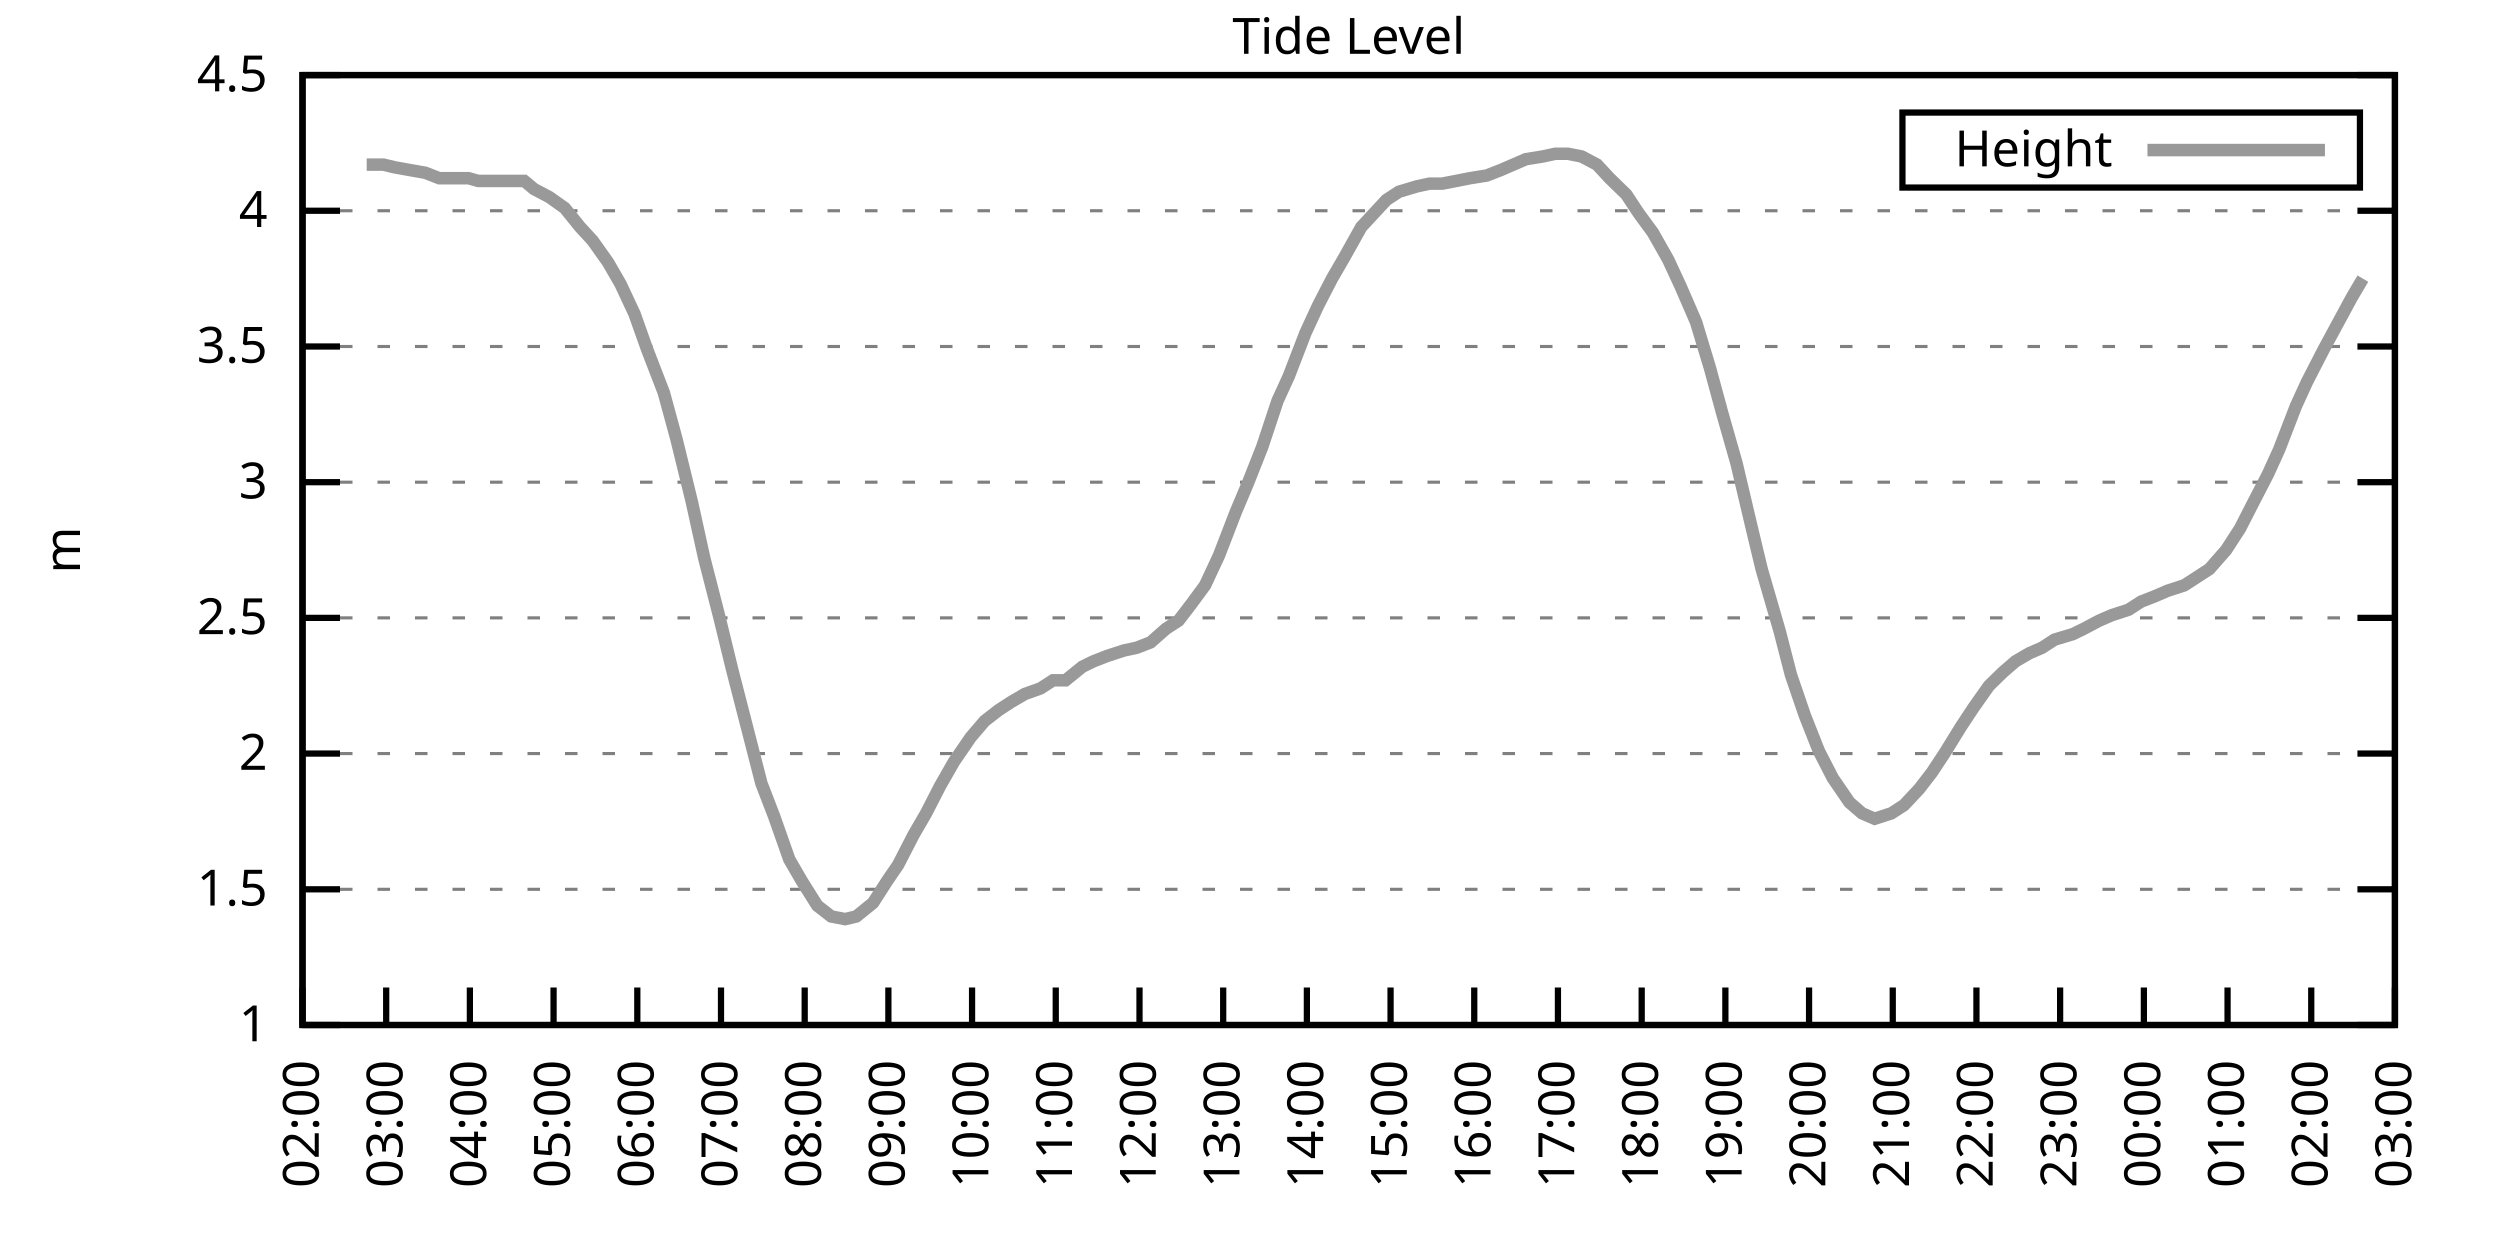
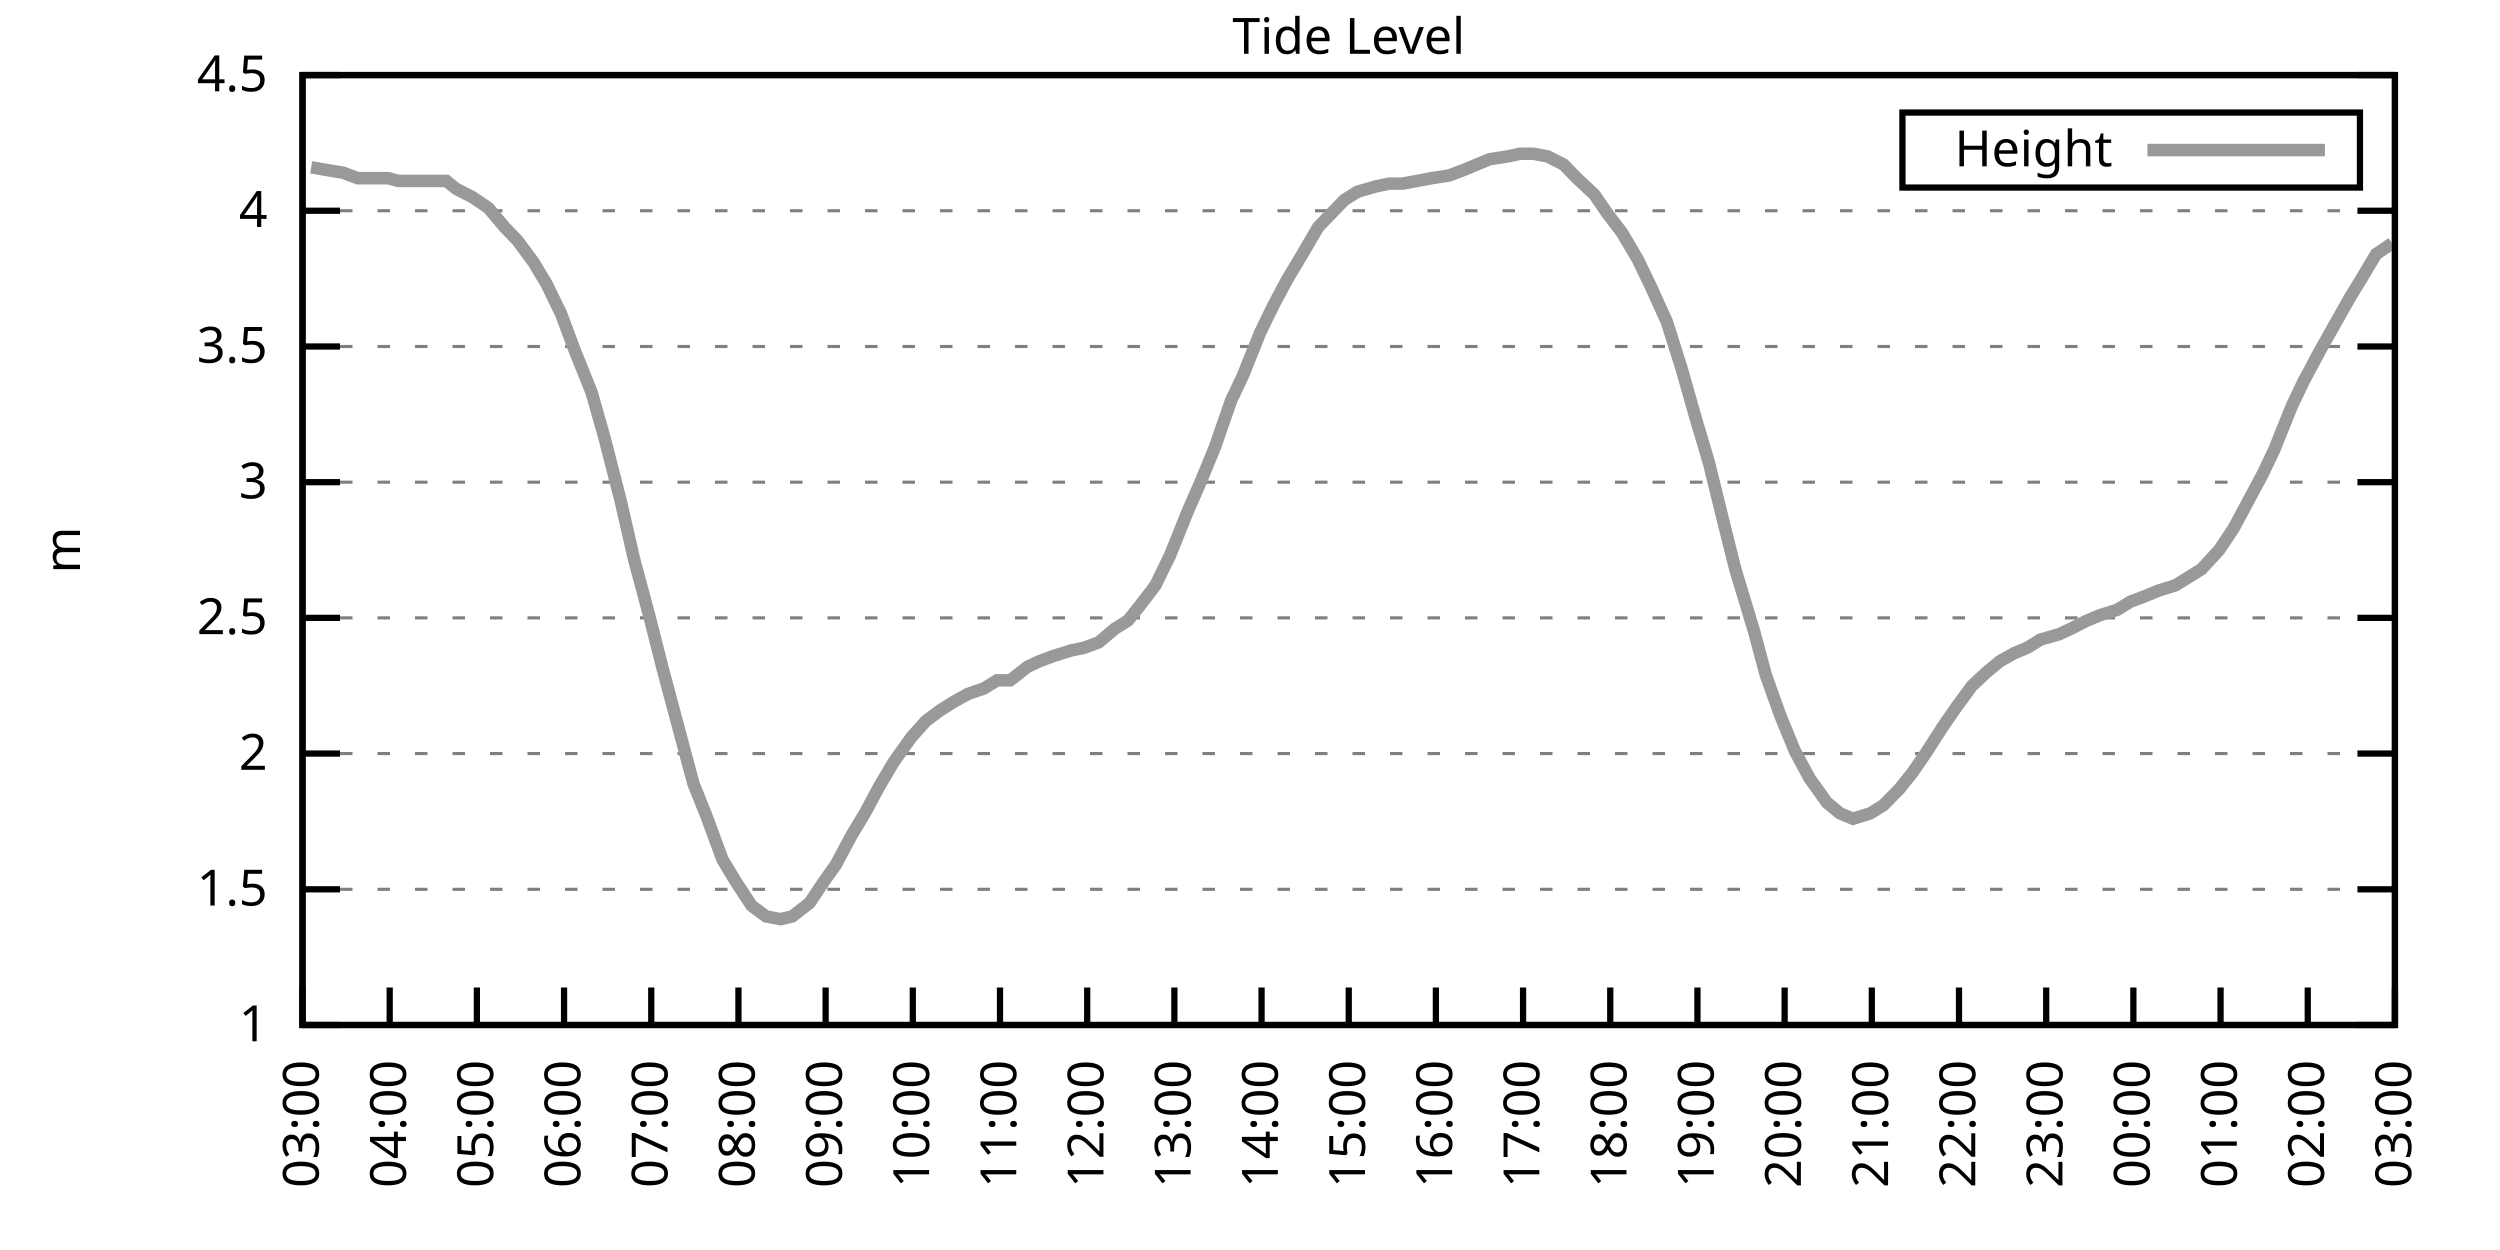
<svg xmlns="http://www.w3.org/2000/svg" xmlns:xlink="http://www.w3.org/1999/xlink" width="400" height="200" viewBox="0 0 400 200">
  <g id="gnuplot_canvas">
    <rect x="0" y="0" width="400" height="200" fill="none" />
    <defs>
      <circle id="gpDot" r="0.5" stroke-width="0.5" stroke="currentColor" />
      <path id="gpPt0" stroke-width="0.333" stroke="currentColor" d="M-1,0 h2 M0,-1 v2" />
      <path id="gpPt1" stroke-width="0.333" stroke="currentColor" d="M-1,-1 L1,1 M1,-1 L-1,1" />
      <path id="gpPt2" stroke-width="0.333" stroke="currentColor" d="M-1,0 L1,0 M0,-1 L0,1 M-1,-1 L1,1 M-1,1 L1,-1" />
      <rect id="gpPt3" stroke-width="0.333" stroke="currentColor" x="-1" y="-1" width="2" height="2" />
      <rect id="gpPt4" stroke-width="0.333" stroke="currentColor" fill="currentColor" x="-1" y="-1" width="2" height="2" />
      <circle id="gpPt5" stroke-width="0.333" stroke="currentColor" cx="0" cy="0" r="1" />
      <use xlink:href="#gpPt5" id="gpPt6" fill="currentColor" stroke="none" />
      <path id="gpPt7" stroke-width="0.333" stroke="currentColor" d="M0,-1.33 L-1.33,0.67 L1.33,0.67 z" />
      <use xlink:href="#gpPt7" id="gpPt8" fill="currentColor" stroke="none" />
      <use xlink:href="#gpPt7" id="gpPt9" stroke="currentColor" transform="rotate(180)" />
      <use xlink:href="#gpPt9" id="gpPt10" fill="currentColor" stroke="none" />
      <use xlink:href="#gpPt3" id="gpPt11" stroke="currentColor" transform="rotate(45)" />
      <use xlink:href="#gpPt11" id="gpPt12" fill="currentColor" stroke="none" />
      <path id="gpPt13" stroke-width="0.333" stroke="currentColor" d="M0,1.330 L1.265,0.411 L0.782,-1.067 L-0.782,-1.076 L-1.265,0.411 z" />
      <use xlink:href="#gpPt13" id="gpPt14" fill="currentColor" stroke="none" />
      <filter id="textbox" filterUnits="objectBoundingBox" x="0" y="0" height="1" width="1">
        <feFlood flood-color="white" flood-opacity="1" result="bgnd" />
        <feComposite in="SourceGraphic" in2="bgnd" operator="atop" />
      </filter>
      <filter id="greybox" filterUnits="objectBoundingBox" x="0" y="0" height="1" width="1">
        <feFlood flood-color="lightgrey" flood-opacity="1" result="grey" />
        <feComposite in="SourceGraphic" in2="grey" operator="atop" />
      </filter>
    </defs>
    <g fill="none" color="white" stroke="currentColor" stroke-width="1.00" stroke-linecap="butt" stroke-linejoin="miter">
</g>
    <g fill="none" color="black" stroke="currentColor" stroke-width="1.00" stroke-linecap="butt" stroke-linejoin="miter">
      <g stroke="none" shape-rendering="crispEdges">
        <polygon fill="rgb(255, 255, 255)" points="48.40,164.00 383.18,164.00 383.18,12.02 48.40,12.02 " />
      </g>
    </g>
    <g fill="none" color="black" stroke="currentColor" stroke-width="1.00" stroke-linecap="butt" stroke-linejoin="miter">
</g>
    <g fill="none" color="black" stroke="black" stroke-width="0.50" stroke-linecap="butt" stroke-linejoin="miter">
</g>
    <g fill="none" color="gray" stroke="currentColor" stroke-width="0.50" stroke-linecap="butt" stroke-linejoin="miter">
      <path stroke="gray" stroke-dasharray="2,4" class="gridline" d="M48.40,164.00 L383.19,164.00  " />
    </g>
    <g fill="none" color="gray" stroke="gray" stroke-width="1.00" stroke-linecap="butt" stroke-linejoin="miter">
</g>
    <g fill="none" color="black" stroke="currentColor" stroke-width="1.00" stroke-linecap="butt" stroke-linejoin="miter">
      <path stroke="black" d="M48.40,164.00 L54.40,164.00 M383.19,164.00 L377.19,164.00  " />
      <g transform="translate(42.80,166.60)" stroke="none" fill="black" font-family="Sans" font-size="8.00" text-anchor="end">
        <text>
          <tspan font-family="Sans"> 1</tspan>
        </text>
      </g>
    </g>
    <g fill="none" color="black" stroke="currentColor" stroke-width="1.00" stroke-linecap="butt" stroke-linejoin="miter">
</g>
    <g fill="none" color="black" stroke="black" stroke-width="0.50" stroke-linecap="butt" stroke-linejoin="miter">
</g>
    <g fill="none" color="gray" stroke="currentColor" stroke-width="0.50" stroke-linecap="butt" stroke-linejoin="miter">
      <path stroke="gray" stroke-dasharray="2,4" class="gridline" d="M48.40,142.29 L383.19,142.29  " />
    </g>
    <g fill="none" color="gray" stroke="gray" stroke-width="1.00" stroke-linecap="butt" stroke-linejoin="miter">
</g>
    <g fill="none" color="black" stroke="currentColor" stroke-width="1.00" stroke-linecap="butt" stroke-linejoin="miter">
      <path stroke="black" d="M48.40,142.29 L54.40,142.29 M383.19,142.29 L377.19,142.29  " />
      <g transform="translate(42.80,144.89)" stroke="none" fill="black" font-family="Sans" font-size="8.00" text-anchor="end">
        <text>
          <tspan font-family="Sans"> 1.5</tspan>
        </text>
      </g>
    </g>
    <g fill="none" color="black" stroke="currentColor" stroke-width="1.00" stroke-linecap="butt" stroke-linejoin="miter">
</g>
    <g fill="none" color="black" stroke="black" stroke-width="0.50" stroke-linecap="butt" stroke-linejoin="miter">
</g>
    <g fill="none" color="gray" stroke="currentColor" stroke-width="0.50" stroke-linecap="butt" stroke-linejoin="miter">
      <path stroke="gray" stroke-dasharray="2,4" class="gridline" d="M48.40,120.57 L383.19,120.57  " />
    </g>
    <g fill="none" color="gray" stroke="gray" stroke-width="1.00" stroke-linecap="butt" stroke-linejoin="miter">
</g>
    <g fill="none" color="black" stroke="currentColor" stroke-width="1.00" stroke-linecap="butt" stroke-linejoin="miter">
      <path stroke="black" d="M48.40,120.57 L54.40,120.57 M383.19,120.57 L377.19,120.57  " />
      <g transform="translate(42.80,123.17)" stroke="none" fill="black" font-family="Sans" font-size="8.00" text-anchor="end">
        <text>
          <tspan font-family="Sans"> 2</tspan>
        </text>
      </g>
    </g>
    <g fill="none" color="black" stroke="currentColor" stroke-width="1.00" stroke-linecap="butt" stroke-linejoin="miter">
</g>
    <g fill="none" color="black" stroke="black" stroke-width="0.50" stroke-linecap="butt" stroke-linejoin="miter">
</g>
    <g fill="none" color="gray" stroke="currentColor" stroke-width="0.50" stroke-linecap="butt" stroke-linejoin="miter">
      <path stroke="gray" stroke-dasharray="2,4" class="gridline" d="M48.40,98.86 L383.19,98.86  " />
    </g>
    <g fill="none" color="gray" stroke="gray" stroke-width="1.00" stroke-linecap="butt" stroke-linejoin="miter">
</g>
    <g fill="none" color="black" stroke="currentColor" stroke-width="1.00" stroke-linecap="butt" stroke-linejoin="miter">
      <path stroke="black" d="M48.40,98.86 L54.40,98.86 M383.19,98.86 L377.19,98.86  " />
      <g transform="translate(42.80,101.46)" stroke="none" fill="black" font-family="Sans" font-size="8.00" text-anchor="end">
        <text>
          <tspan font-family="Sans"> 2.5</tspan>
        </text>
      </g>
    </g>
    <g fill="none" color="black" stroke="currentColor" stroke-width="1.00" stroke-linecap="butt" stroke-linejoin="miter">
</g>
    <g fill="none" color="black" stroke="black" stroke-width="0.50" stroke-linecap="butt" stroke-linejoin="miter">
</g>
    <g fill="none" color="gray" stroke="currentColor" stroke-width="0.50" stroke-linecap="butt" stroke-linejoin="miter">
      <path stroke="gray" stroke-dasharray="2,4" class="gridline" d="M48.40,77.15 L383.19,77.15  " />
    </g>
    <g fill="none" color="gray" stroke="gray" stroke-width="1.00" stroke-linecap="butt" stroke-linejoin="miter">
</g>
    <g fill="none" color="black" stroke="currentColor" stroke-width="1.00" stroke-linecap="butt" stroke-linejoin="miter">
      <path stroke="black" d="M48.40,77.15 L54.40,77.15 M383.19,77.15 L377.19,77.15  " />
      <g transform="translate(42.80,79.75)" stroke="none" fill="black" font-family="Sans" font-size="8.00" text-anchor="end">
        <text>
          <tspan font-family="Sans"> 3</tspan>
        </text>
      </g>
    </g>
    <g fill="none" color="black" stroke="currentColor" stroke-width="1.00" stroke-linecap="butt" stroke-linejoin="miter">
</g>
    <g fill="none" color="black" stroke="black" stroke-width="0.50" stroke-linecap="butt" stroke-linejoin="miter">
</g>
    <g fill="none" color="gray" stroke="currentColor" stroke-width="0.50" stroke-linecap="butt" stroke-linejoin="miter">
      <path stroke="gray" stroke-dasharray="2,4" class="gridline" d="M48.40,55.44 L383.19,55.44  " />
    </g>
    <g fill="none" color="gray" stroke="gray" stroke-width="1.00" stroke-linecap="butt" stroke-linejoin="miter">
</g>
    <g fill="none" color="black" stroke="currentColor" stroke-width="1.00" stroke-linecap="butt" stroke-linejoin="miter">
      <path stroke="black" d="M48.40,55.44 L54.40,55.44 M383.19,55.44 L377.19,55.44  " />
      <g transform="translate(42.80,58.04)" stroke="none" fill="black" font-family="Sans" font-size="8.00" text-anchor="end">
        <text>
          <tspan font-family="Sans"> 3.5</tspan>
        </text>
      </g>
    </g>
    <g fill="none" color="black" stroke="currentColor" stroke-width="1.00" stroke-linecap="butt" stroke-linejoin="miter">
</g>
    <g fill="none" color="black" stroke="black" stroke-width="0.50" stroke-linecap="butt" stroke-linejoin="miter">
</g>
    <g fill="none" color="gray" stroke="currentColor" stroke-width="0.50" stroke-linecap="butt" stroke-linejoin="miter">
      <path stroke="gray" stroke-dasharray="2,4" class="gridline" d="M48.40,33.72 L383.19,33.72  " />
    </g>
    <g fill="none" color="gray" stroke="gray" stroke-width="1.00" stroke-linecap="butt" stroke-linejoin="miter">
</g>
    <g fill="none" color="black" stroke="currentColor" stroke-width="1.00" stroke-linecap="butt" stroke-linejoin="miter">
      <path stroke="black" d="M48.40,33.72 L54.40,33.72 M383.19,33.72 L377.19,33.72  " />
      <g transform="translate(42.80,36.32)" stroke="none" fill="black" font-family="Sans" font-size="8.00" text-anchor="end">
        <text>
          <tspan font-family="Sans"> 4</tspan>
        </text>
      </g>
    </g>
    <g fill="none" color="black" stroke="currentColor" stroke-width="1.00" stroke-linecap="butt" stroke-linejoin="miter">
</g>
    <g fill="none" color="black" stroke="black" stroke-width="0.50" stroke-linecap="butt" stroke-linejoin="miter">
</g>
    <g fill="none" color="gray" stroke="currentColor" stroke-width="0.50" stroke-linecap="butt" stroke-linejoin="miter">
      <path stroke="gray" stroke-dasharray="2,4" class="gridline" d="M48.40,12.01 L383.19,12.01  " />
    </g>
    <g fill="none" color="gray" stroke="gray" stroke-width="1.00" stroke-linecap="butt" stroke-linejoin="miter">
</g>
    <g fill="none" color="black" stroke="currentColor" stroke-width="1.00" stroke-linecap="butt" stroke-linejoin="miter">
      <path stroke="black" d="M48.40,12.01 L54.40,12.01 M383.19,12.01 L377.19,12.01  " />
      <g transform="translate(42.80,14.61)" stroke="none" fill="black" font-family="Sans" font-size="8.00" text-anchor="end">
        <text>
          <tspan font-family="Sans"> 4.5</tspan>
        </text>
      </g>
    </g>
    <g fill="none" color="black" stroke="currentColor" stroke-width="1.00" stroke-linecap="butt" stroke-linejoin="miter">
      <path stroke="black" d="M48.40,164.00 L48.40,158.00  " />
      <g transform="translate(51.00,169.60) rotate(270.00)" stroke="none" fill="black" font-family="Sans" font-size="8.00" text-anchor="end">
        <text>
-           <tspan font-family="Sans">02:00</tspan>
-         </text>
-       </g>
-     </g>
-     <g fill="none" color="black" stroke="currentColor" stroke-width="1.00" stroke-linecap="butt" stroke-linejoin="miter">
-       <path stroke="black" d="M61.79,164.00 L61.79,158.00  " />
-       <g transform="translate(64.39,169.60) rotate(270.00)" stroke="none" fill="black" font-family="Sans" font-size="8.00" text-anchor="end">
-         <text>
          <tspan font-family="Sans">03:00</tspan>
        </text>
      </g>
    </g>
    <g fill="none" color="black" stroke="currentColor" stroke-width="1.00" stroke-linecap="butt" stroke-linejoin="miter">
-       <path stroke="black" d="M75.18,164.00 L75.18,158.00  " />
-       <g transform="translate(77.78,169.60) rotate(270.00)" stroke="none" fill="black" font-family="Sans" font-size="8.00" text-anchor="end">
+       <path stroke="black" d="M62.35,164.00 L62.35,158.00  " />
+       <g transform="translate(64.95,169.60) rotate(270.00)" stroke="none" fill="black" font-family="Sans" font-size="8.00" text-anchor="end">
        <text>
          <tspan font-family="Sans">04:00</tspan>
        </text>
      </g>
    </g>
    <g fill="none" color="black" stroke="currentColor" stroke-width="1.00" stroke-linecap="butt" stroke-linejoin="miter">
-       <path stroke="black" d="M88.57,164.00 L88.57,158.00  " />
-       <g transform="translate(91.17,169.60) rotate(270.00)" stroke="none" fill="black" font-family="Sans" font-size="8.00" text-anchor="end">
+       <path stroke="black" d="M76.30,164.00 L76.30,158.00  " />
+       <g transform="translate(78.90,169.60) rotate(270.00)" stroke="none" fill="black" font-family="Sans" font-size="8.00" text-anchor="end">
        <text>
          <tspan font-family="Sans">05:00</tspan>
        </text>
      </g>
    </g>
    <g fill="none" color="black" stroke="currentColor" stroke-width="1.00" stroke-linecap="butt" stroke-linejoin="miter">
-       <path stroke="black" d="M101.97,164.00 L101.97,158.00  " />
-       <g transform="translate(104.57,169.60) rotate(270.00)" stroke="none" fill="black" font-family="Sans" font-size="8.00" text-anchor="end">
+       <path stroke="black" d="M90.25,164.00 L90.25,158.00  " />
+       <g transform="translate(92.85,169.60) rotate(270.00)" stroke="none" fill="black" font-family="Sans" font-size="8.00" text-anchor="end">
        <text>
          <tspan font-family="Sans">06:00</tspan>
        </text>
      </g>
    </g>
    <g fill="none" color="black" stroke="currentColor" stroke-width="1.00" stroke-linecap="butt" stroke-linejoin="miter">
-       <path stroke="black" d="M115.36,164.00 L115.36,158.00  " />
-       <g transform="translate(117.96,169.60) rotate(270.00)" stroke="none" fill="black" font-family="Sans" font-size="8.00" text-anchor="end">
+       <path stroke="black" d="M104.20,164.00 L104.20,158.00  " />
+       <g transform="translate(106.80,169.60) rotate(270.00)" stroke="none" fill="black" font-family="Sans" font-size="8.00" text-anchor="end">
        <text>
          <tspan font-family="Sans">07:00</tspan>
        </text>
      </g>
    </g>
    <g fill="none" color="black" stroke="currentColor" stroke-width="1.00" stroke-linecap="butt" stroke-linejoin="miter">
-       <path stroke="black" d="M128.75,164.00 L128.75,158.00  " />
-       <g transform="translate(131.35,169.60) rotate(270.00)" stroke="none" fill="black" font-family="Sans" font-size="8.00" text-anchor="end">
+       <path stroke="black" d="M118.15,164.00 L118.15,158.00  " />
+       <g transform="translate(120.75,169.60) rotate(270.00)" stroke="none" fill="black" font-family="Sans" font-size="8.00" text-anchor="end">
        <text>
          <tspan font-family="Sans">08:00</tspan>
        </text>
      </g>
    </g>
    <g fill="none" color="black" stroke="currentColor" stroke-width="1.00" stroke-linecap="butt" stroke-linejoin="miter">
-       <path stroke="black" d="M142.14,164.00 L142.14,158.00  " />
-       <g transform="translate(144.74,169.60) rotate(270.00)" stroke="none" fill="black" font-family="Sans" font-size="8.00" text-anchor="end">
+       <path stroke="black" d="M132.10,164.00 L132.10,158.00  " />
+       <g transform="translate(134.70,169.60) rotate(270.00)" stroke="none" fill="black" font-family="Sans" font-size="8.00" text-anchor="end">
        <text>
          <tspan font-family="Sans">09:00</tspan>
        </text>
      </g>
    </g>
    <g fill="none" color="black" stroke="currentColor" stroke-width="1.00" stroke-linecap="butt" stroke-linejoin="miter">
-       <path stroke="black" d="M155.53,164.00 L155.53,158.00  " />
-       <g transform="translate(158.13,169.60) rotate(270.00)" stroke="none" fill="black" font-family="Sans" font-size="8.00" text-anchor="end">
+       <path stroke="black" d="M146.05,164.00 L146.05,158.00  " />
+       <g transform="translate(148.65,169.60) rotate(270.00)" stroke="none" fill="black" font-family="Sans" font-size="8.00" text-anchor="end">
        <text>
          <tspan font-family="Sans">10:00</tspan>
        </text>
      </g>
    </g>
    <g fill="none" color="black" stroke="currentColor" stroke-width="1.00" stroke-linecap="butt" stroke-linejoin="miter">
-       <path stroke="black" d="M168.92,164.00 L168.92,158.00  " />
-       <g transform="translate(171.52,169.60) rotate(270.00)" stroke="none" fill="black" font-family="Sans" font-size="8.00" text-anchor="end">
+       <path stroke="black" d="M160.00,164.00 L160.00,158.00  " />
+       <g transform="translate(162.60,169.60) rotate(270.00)" stroke="none" fill="black" font-family="Sans" font-size="8.00" text-anchor="end">
        <text>
          <tspan font-family="Sans">11:00</tspan>
        </text>
      </g>
    </g>
    <g fill="none" color="black" stroke="currentColor" stroke-width="1.00" stroke-linecap="butt" stroke-linejoin="miter">
-       <path stroke="black" d="M182.32,164.00 L182.32,158.00  " />
-       <g transform="translate(184.92,169.60) rotate(270.00)" stroke="none" fill="black" font-family="Sans" font-size="8.00" text-anchor="end">
+       <path stroke="black" d="M173.95,164.00 L173.95,158.00  " />
+       <g transform="translate(176.55,169.60) rotate(270.00)" stroke="none" fill="black" font-family="Sans" font-size="8.00" text-anchor="end">
        <text>
          <tspan font-family="Sans">12:00</tspan>
        </text>
      </g>
    </g>
    <g fill="none" color="black" stroke="currentColor" stroke-width="1.00" stroke-linecap="butt" stroke-linejoin="miter">
-       <path stroke="black" d="M195.71,164.00 L195.71,158.00  " />
-       <g transform="translate(198.31,169.60) rotate(270.00)" stroke="none" fill="black" font-family="Sans" font-size="8.00" text-anchor="end">
+       <path stroke="black" d="M187.90,164.00 L187.90,158.00  " />
+       <g transform="translate(190.50,169.60) rotate(270.00)" stroke="none" fill="black" font-family="Sans" font-size="8.00" text-anchor="end">
        <text>
          <tspan font-family="Sans">13:00</tspan>
        </text>
      </g>
    </g>
    <g fill="none" color="black" stroke="currentColor" stroke-width="1.00" stroke-linecap="butt" stroke-linejoin="miter">
-       <path stroke="black" d="M209.10,164.00 L209.10,158.00  " />
-       <g transform="translate(211.70,169.60) rotate(270.00)" stroke="none" fill="black" font-family="Sans" font-size="8.00" text-anchor="end">
+       <path stroke="black" d="M201.85,164.00 L201.85,158.00  " />
+       <g transform="translate(204.45,169.60) rotate(270.00)" stroke="none" fill="black" font-family="Sans" font-size="8.00" text-anchor="end">
        <text>
          <tspan font-family="Sans">14:00</tspan>
        </text>
      </g>
    </g>
    <g fill="none" color="black" stroke="currentColor" stroke-width="1.00" stroke-linecap="butt" stroke-linejoin="miter">
-       <path stroke="black" d="M222.49,164.00 L222.49,158.00  " />
-       <g transform="translate(225.09,169.60) rotate(270.00)" stroke="none" fill="black" font-family="Sans" font-size="8.00" text-anchor="end">
+       <path stroke="black" d="M215.80,164.00 L215.80,158.00  " />
+       <g transform="translate(218.40,169.60) rotate(270.00)" stroke="none" fill="black" font-family="Sans" font-size="8.00" text-anchor="end">
        <text>
          <tspan font-family="Sans">15:00</tspan>
        </text>
      </g>
    </g>
    <g fill="none" color="black" stroke="currentColor" stroke-width="1.00" stroke-linecap="butt" stroke-linejoin="miter">
-       <path stroke="black" d="M235.88,164.00 L235.88,158.00  " />
-       <g transform="translate(238.48,169.60) rotate(270.00)" stroke="none" fill="black" font-family="Sans" font-size="8.00" text-anchor="end">
+       <path stroke="black" d="M229.74,164.00 L229.74,158.00  " />
+       <g transform="translate(232.34,169.60) rotate(270.00)" stroke="none" fill="black" font-family="Sans" font-size="8.00" text-anchor="end">
        <text>
          <tspan font-family="Sans">16:00</tspan>
        </text>
      </g>
    </g>
    <g fill="none" color="black" stroke="currentColor" stroke-width="1.00" stroke-linecap="butt" stroke-linejoin="miter">
-       <path stroke="black" d="M249.27,164.00 L249.27,158.00  " />
-       <g transform="translate(251.87,169.60) rotate(270.00)" stroke="none" fill="black" font-family="Sans" font-size="8.00" text-anchor="end">
+       <path stroke="black" d="M243.69,164.00 L243.69,158.00  " />
+       <g transform="translate(246.29,169.60) rotate(270.00)" stroke="none" fill="black" font-family="Sans" font-size="8.00" text-anchor="end">
        <text>
          <tspan font-family="Sans">17:00</tspan>
        </text>
      </g>
    </g>
    <g fill="none" color="black" stroke="currentColor" stroke-width="1.00" stroke-linecap="butt" stroke-linejoin="miter">
-       <path stroke="black" d="M262.67,164.00 L262.67,158.00  " />
-       <g transform="translate(265.27,169.60) rotate(270.00)" stroke="none" fill="black" font-family="Sans" font-size="8.00" text-anchor="end">
+       <path stroke="black" d="M257.64,164.00 L257.64,158.00  " />
+       <g transform="translate(260.24,169.60) rotate(270.00)" stroke="none" fill="black" font-family="Sans" font-size="8.00" text-anchor="end">
        <text>
          <tspan font-family="Sans">18:00</tspan>
        </text>
      </g>
    </g>
    <g fill="none" color="black" stroke="currentColor" stroke-width="1.00" stroke-linecap="butt" stroke-linejoin="miter">
-       <path stroke="black" d="M276.06,164.00 L276.06,158.00  " />
-       <g transform="translate(278.66,169.60) rotate(270.00)" stroke="none" fill="black" font-family="Sans" font-size="8.00" text-anchor="end">
+       <path stroke="black" d="M271.59,164.00 L271.59,158.00  " />
+       <g transform="translate(274.19,169.60) rotate(270.00)" stroke="none" fill="black" font-family="Sans" font-size="8.00" text-anchor="end">
        <text>
          <tspan font-family="Sans">19:00</tspan>
        </text>
      </g>
    </g>
    <g fill="none" color="black" stroke="currentColor" stroke-width="1.00" stroke-linecap="butt" stroke-linejoin="miter">
-       <path stroke="black" d="M289.45,164.00 L289.45,158.00  " />
-       <g transform="translate(292.05,169.60) rotate(270.00)" stroke="none" fill="black" font-family="Sans" font-size="8.00" text-anchor="end">
+       <path stroke="black" d="M285.54,164.00 L285.54,158.00  " />
+       <g transform="translate(288.14,169.60) rotate(270.00)" stroke="none" fill="black" font-family="Sans" font-size="8.00" text-anchor="end">
        <text>
          <tspan font-family="Sans">20:00</tspan>
        </text>
      </g>
    </g>
    <g fill="none" color="black" stroke="currentColor" stroke-width="1.00" stroke-linecap="butt" stroke-linejoin="miter">
-       <path stroke="black" d="M302.84,164.00 L302.84,158.00  " />
-       <g transform="translate(305.44,169.60) rotate(270.00)" stroke="none" fill="black" font-family="Sans" font-size="8.00" text-anchor="end">
+       <path stroke="black" d="M299.49,164.00 L299.49,158.00  " />
+       <g transform="translate(302.09,169.60) rotate(270.00)" stroke="none" fill="black" font-family="Sans" font-size="8.00" text-anchor="end">
        <text>
          <tspan font-family="Sans">21:00</tspan>
        </text>
      </g>
    </g>
    <g fill="none" color="black" stroke="currentColor" stroke-width="1.00" stroke-linecap="butt" stroke-linejoin="miter">
-       <path stroke="black" d="M316.23,164.00 L316.23,158.00  " />
-       <g transform="translate(318.83,169.60) rotate(270.00)" stroke="none" fill="black" font-family="Sans" font-size="8.00" text-anchor="end">
+       <path stroke="black" d="M313.44,164.00 L313.44,158.00  " />
+       <g transform="translate(316.04,169.60) rotate(270.00)" stroke="none" fill="black" font-family="Sans" font-size="8.00" text-anchor="end">
        <text>
          <tspan font-family="Sans">22:00</tspan>
        </text>
      </g>
    </g>
    <g fill="none" color="black" stroke="currentColor" stroke-width="1.00" stroke-linecap="butt" stroke-linejoin="miter">
-       <path stroke="black" d="M329.62,164.00 L329.62,158.00  " />
-       <g transform="translate(332.22,169.60) rotate(270.00)" stroke="none" fill="black" font-family="Sans" font-size="8.00" text-anchor="end">
+       <path stroke="black" d="M327.39,164.00 L327.39,158.00  " />
+       <g transform="translate(329.99,169.60) rotate(270.00)" stroke="none" fill="black" font-family="Sans" font-size="8.00" text-anchor="end">
        <text>
          <tspan font-family="Sans">23:00</tspan>
        </text>
      </g>
    </g>
    <g fill="none" color="black" stroke="currentColor" stroke-width="1.00" stroke-linecap="butt" stroke-linejoin="miter">
-       <path stroke="black" d="M343.02,164.00 L343.02,158.00  " />
-       <g transform="translate(345.62,169.60) rotate(270.00)" stroke="none" fill="black" font-family="Sans" font-size="8.00" text-anchor="end">
+       <path stroke="black" d="M341.34,164.00 L341.34,158.00  " />
+       <g transform="translate(343.94,169.60) rotate(270.00)" stroke="none" fill="black" font-family="Sans" font-size="8.00" text-anchor="end">
        <text>
          <tspan font-family="Sans">00:00</tspan>
        </text>
      </g>
    </g>
    <g fill="none" color="black" stroke="currentColor" stroke-width="1.00" stroke-linecap="butt" stroke-linejoin="miter">
-       <path stroke="black" d="M356.41,164.00 L356.41,158.00  " />
-       <g transform="translate(359.01,169.60) rotate(270.00)" stroke="none" fill="black" font-family="Sans" font-size="8.00" text-anchor="end">
+       <path stroke="black" d="M355.29,164.00 L355.29,158.00  " />
+       <g transform="translate(357.89,169.60) rotate(270.00)" stroke="none" fill="black" font-family="Sans" font-size="8.00" text-anchor="end">
        <text>
          <tspan font-family="Sans">01:00</tspan>
        </text>
      </g>
    </g>
    <g fill="none" color="black" stroke="currentColor" stroke-width="1.00" stroke-linecap="butt" stroke-linejoin="miter">
-       <path stroke="black" d="M369.80,164.00 L369.80,158.00  " />
-       <g transform="translate(372.40,169.60) rotate(270.00)" stroke="none" fill="black" font-family="Sans" font-size="8.00" text-anchor="end">
+       <path stroke="black" d="M369.24,164.00 L369.24,158.00  " />
+       <g transform="translate(371.84,169.60) rotate(270.00)" stroke="none" fill="black" font-family="Sans" font-size="8.00" text-anchor="end">
        <text>
          <tspan font-family="Sans">02:00</tspan>
        </text>
      </g>
    </g>
    <g fill="none" color="black" stroke="currentColor" stroke-width="1.00" stroke-linecap="butt" stroke-linejoin="miter">
      <path stroke="black" d="M383.19,164.00 L383.19,158.00  " />
      <g transform="translate(385.79,169.60) rotate(270.00)" stroke="none" fill="black" font-family="Sans" font-size="8.00" text-anchor="end">
        <text>
          <tspan font-family="Sans">03:00</tspan>
        </text>
      </g>
    </g>
    <g fill="none" color="black" stroke="currentColor" stroke-width="1.00" stroke-linecap="butt" stroke-linejoin="miter">
</g>
    <g fill="none" color="black" stroke="currentColor" stroke-width="1.00" stroke-linecap="butt" stroke-linejoin="miter">
      <path stroke="black" d="M48.40,12.01 L48.40,164.00 L383.19,164.00 L383.19,12.01 L48.40,12.01 Z  " />
    </g>
    <g fill="none" color="black" stroke="currentColor" stroke-width="1.00" stroke-linecap="butt" stroke-linejoin="miter">
</g>
    <g fill="none" color="black" stroke="currentColor" stroke-width="1.00" stroke-linecap="butt" stroke-linejoin="miter">
      <path stroke="black" d="M304.39,30.01 L304.39,18.01 L377.59,18.01 L377.59,30.01 L304.39,30.01 Z  " />
    </g>
    <g id="Tide_level_plot_1">
      <g fill="none" color="white" stroke="black" stroke-width="2.00" stroke-linecap="butt" stroke-linejoin="miter">
</g>
      <g fill="none" color="black" stroke="currentColor" stroke-width="2.00" stroke-linecap="butt" stroke-linejoin="miter">
        <g transform="translate(337.99,26.61)" stroke="none" fill="black" font-family="Sans" font-size="8.00" text-anchor="end">
          <text>
            <tspan font-family="Sans">Height</tspan>
          </text>
        </g>
      </g>
      <g fill="none" color="black" stroke="currentColor" stroke-width="2.00" stroke-linecap="butt" stroke-linejoin="miter">
-         <path stroke="rgb(153, 153, 153)" d="M343.59,24.01 L371.99,24.01 M58.67,26.34 L61.35,26.34 L63.13,26.77 L65.59,27.21 L68.04,27.64 L70.27,28.51   L72.73,28.51 L74.96,28.51 L76.52,28.95 L79.20,28.95 L81.43,28.95 L83.89,28.95 L85.45,30.25 L87.91,31.55   L90.36,33.29 L92.82,36.33 L94.82,38.50 L97.28,41.97 L99.29,45.45 L101.52,50.22 L103.53,55.87 L106.21,62.82   L108.22,70.20 L110.67,80.19 L112.68,89.31 L115.13,98.86 L117.14,107.11 L119.60,116.67 L121.83,125.35 L123.84,130.56   L126.29,137.51 L128.30,140.98 L130.76,144.89 L132.99,146.63 L135.22,147.06 L137.01,146.63 L139.69,144.46 L141.92,140.98   L143.70,138.38 L146.16,133.60 L148.17,130.13 L150.40,125.79 L152.63,121.88 L155.31,117.97 L157.54,115.36 L159.77,113.63   L161.78,112.32 L164.01,111.02 L166.47,110.15 L168.48,108.85 L170.49,108.85 L173.17,106.68 L174.95,105.81 L177.18,104.94   L179.86,104.07 L181.87,103.64 L184.10,102.77 L186.56,100.60 L188.57,99.30 L190.57,96.69 L192.81,93.65 L195.04,88.87   L197.72,81.93 L199.73,77.15 L201.96,71.50 L204.41,64.12 L206.20,60.21 L208.88,53.26 L210.88,48.92 L213.12,44.58   L215.13,41.11 L217.80,36.33 L219.81,34.16 L221.82,31.99 L223.83,30.68 L226.73,29.81 L228.74,29.38 L230.75,29.38   L232.98,28.95 L235.21,28.51 L237.89,28.08 L240.12,27.21 L242.13,26.34 L244.14,25.47 L246.82,25.04 L248.83,24.60   L250.84,24.60 L253.07,25.04 L255.52,26.34 L257.53,28.51 L260.21,31.12 L262.22,34.16 L264.45,37.20 L266.91,41.54   L268.92,45.88 L271.37,51.53 L273.60,58.91 L275.61,66.29 L277.84,74.11 L280.30,84.53 L281.86,91.04 L284.76,101.03   L286.55,107.98 L288.78,114.49 L291.01,120.14 L293.24,124.48 L295.92,128.39 L297.93,130.13 L299.94,131.00 L302.62,130.13   L304.63,128.83 L307.08,126.22 L309.09,123.61 L311.10,120.57 L313.78,116.23 L315.79,113.19 L318.24,109.72 L320.47,107.55   L322.48,105.81 L324.71,104.51 L326.72,103.64 L328.73,102.34 L331.63,101.47 L333.42,100.60 L335.87,99.30 L337.88,98.43   L340.56,97.56 L342.57,96.26 L344.80,95.39 L346.81,94.52 L349.49,93.65 L351.50,92.35 L353.51,91.04 L356.18,88.00   L358.42,84.53 L360.42,80.62 L362.88,75.85 L364.66,71.94 L367.34,64.99 L369.13,61.08 L371.81,55.87 L376.27,47.62   L378.06,44.58  " />
+         <path stroke="rgb(153, 153, 153)" d="M343.59,24.01 L371.99,24.01 M49.79,26.77 L52.35,27.21 L54.91,27.64 L57.23,28.51 L59.79,28.51 L62.12,28.51   L63.74,28.95 L66.53,28.95 L68.86,28.95 L71.42,28.95 L73.04,30.25 L75.60,31.55 L78.16,33.29 L80.72,36.33   L82.81,38.50 L85.37,41.97 L87.46,45.45 L89.78,50.22 L91.88,55.87 L94.67,62.82 L96.76,70.20 L99.32,80.19   L101.41,89.31 L103.97,98.86 L106.06,107.11 L108.62,116.67 L110.94,125.35 L113.03,130.56 L115.59,137.51 L117.68,140.98   L120.24,144.89 L122.57,146.63 L124.89,147.06 L126.75,146.63 L129.54,144.46 L131.87,140.98 L133.72,138.38 L136.28,133.60   L138.37,130.13 L140.70,125.79 L143.02,121.88 L145.81,117.97 L148.14,115.36 L150.46,113.63 L152.56,112.32 L154.88,111.02   L157.44,110.15 L159.53,108.85 L161.62,108.85 L164.41,106.68 L166.27,105.81 L168.60,104.94 L171.39,104.07 L173.48,103.64   L175.81,102.77 L178.36,100.60 L180.46,99.30 L182.55,96.69 L184.87,93.65 L187.20,88.87 L189.99,81.93 L192.08,77.15   L194.41,71.50 L196.96,64.12 L198.82,60.21 L201.61,53.26 L203.71,48.92 L206.03,44.58 L208.12,41.11 L210.91,36.33   L213.01,34.16 L215.10,31.99 L217.19,30.68 L220.21,29.81 L222.30,29.38 L224.40,29.38 L226.72,28.95 L229.05,28.51   L231.84,28.08 L234.16,27.21 L236.25,26.34 L238.35,25.47 L241.14,25.04 L243.23,24.60 L245.32,24.60 L247.65,25.04   L250.20,26.34 L252.30,28.51 L255.09,31.12 L257.18,34.16 L259.50,37.20 L262.06,41.54 L264.15,45.88 L266.71,51.53   L269.04,58.91 L271.13,66.29 L273.45,74.11 L276.01,84.53 L277.64,91.04 L280.66,101.03 L282.52,107.98 L284.85,114.49   L287.17,120.14 L289.50,124.48 L292.29,128.39 L294.38,130.13 L296.47,131.00 L299.26,130.13 L301.35,128.83 L303.91,126.22   L306.00,123.61 L308.09,120.57 L310.88,116.23 L312.98,113.19 L315.53,109.72 L317.86,107.55 L319.95,105.81 L322.28,104.51   L324.37,103.64 L326.46,102.34 L329.48,101.47 L331.34,100.60 L333.90,99.30 L335.99,98.43 L338.78,97.56 L340.88,96.26   L343.20,95.39 L345.29,94.52 L348.08,93.65 L350.18,92.35 L352.27,91.04 L355.06,88.00 L357.38,84.53 L359.48,80.62   L362.03,75.85 L363.89,71.94 L366.68,64.99 L368.54,61.08 L371.33,55.87 L375.98,47.62 L377.84,44.58 L380.17,40.67   L382.73,38.93  " />
      </g>
    </g>
    <g fill="none" color="black" stroke="currentColor" stroke-width="2.00" stroke-linecap="butt" stroke-linejoin="miter">
</g>
    <g fill="none" color="black" stroke="black" stroke-width="1.00" stroke-linecap="butt" stroke-linejoin="miter">
</g>
    <g fill="none" color="black" stroke="currentColor" stroke-width="1.00" stroke-linecap="butt" stroke-linejoin="miter">
      <path stroke="black" d="M48.40,12.01 L48.40,164.00 L383.19,164.00 L383.19,12.01 L48.40,12.01 Z  " />
      <g transform="translate(12.80,88.01) rotate(270.00)" stroke="none" fill="black" font-family="Sans" font-size="8.00" text-anchor="middle">
        <text>
          <tspan font-family="Sans">m</tspan>
        </text>
      </g>
    </g>
    <g fill="none" color="black" stroke="currentColor" stroke-width="1.00" stroke-linecap="butt" stroke-linejoin="miter">
</g>
    <g fill="none" color="black" stroke="currentColor" stroke-width="1.00" stroke-linecap="butt" stroke-linejoin="miter">
      <g transform="translate(215.79,8.61)" stroke="none" fill="black" font-family="Sans" font-size="8.00" text-anchor="middle">
        <text>
          <tspan font-family="Sans">Tide Level</tspan>
        </text>
      </g>
    </g>
    <g fill="none" color="black" stroke="currentColor" stroke-width="1.00" stroke-linecap="butt" stroke-linejoin="miter">
</g>
  </g>
</svg>
